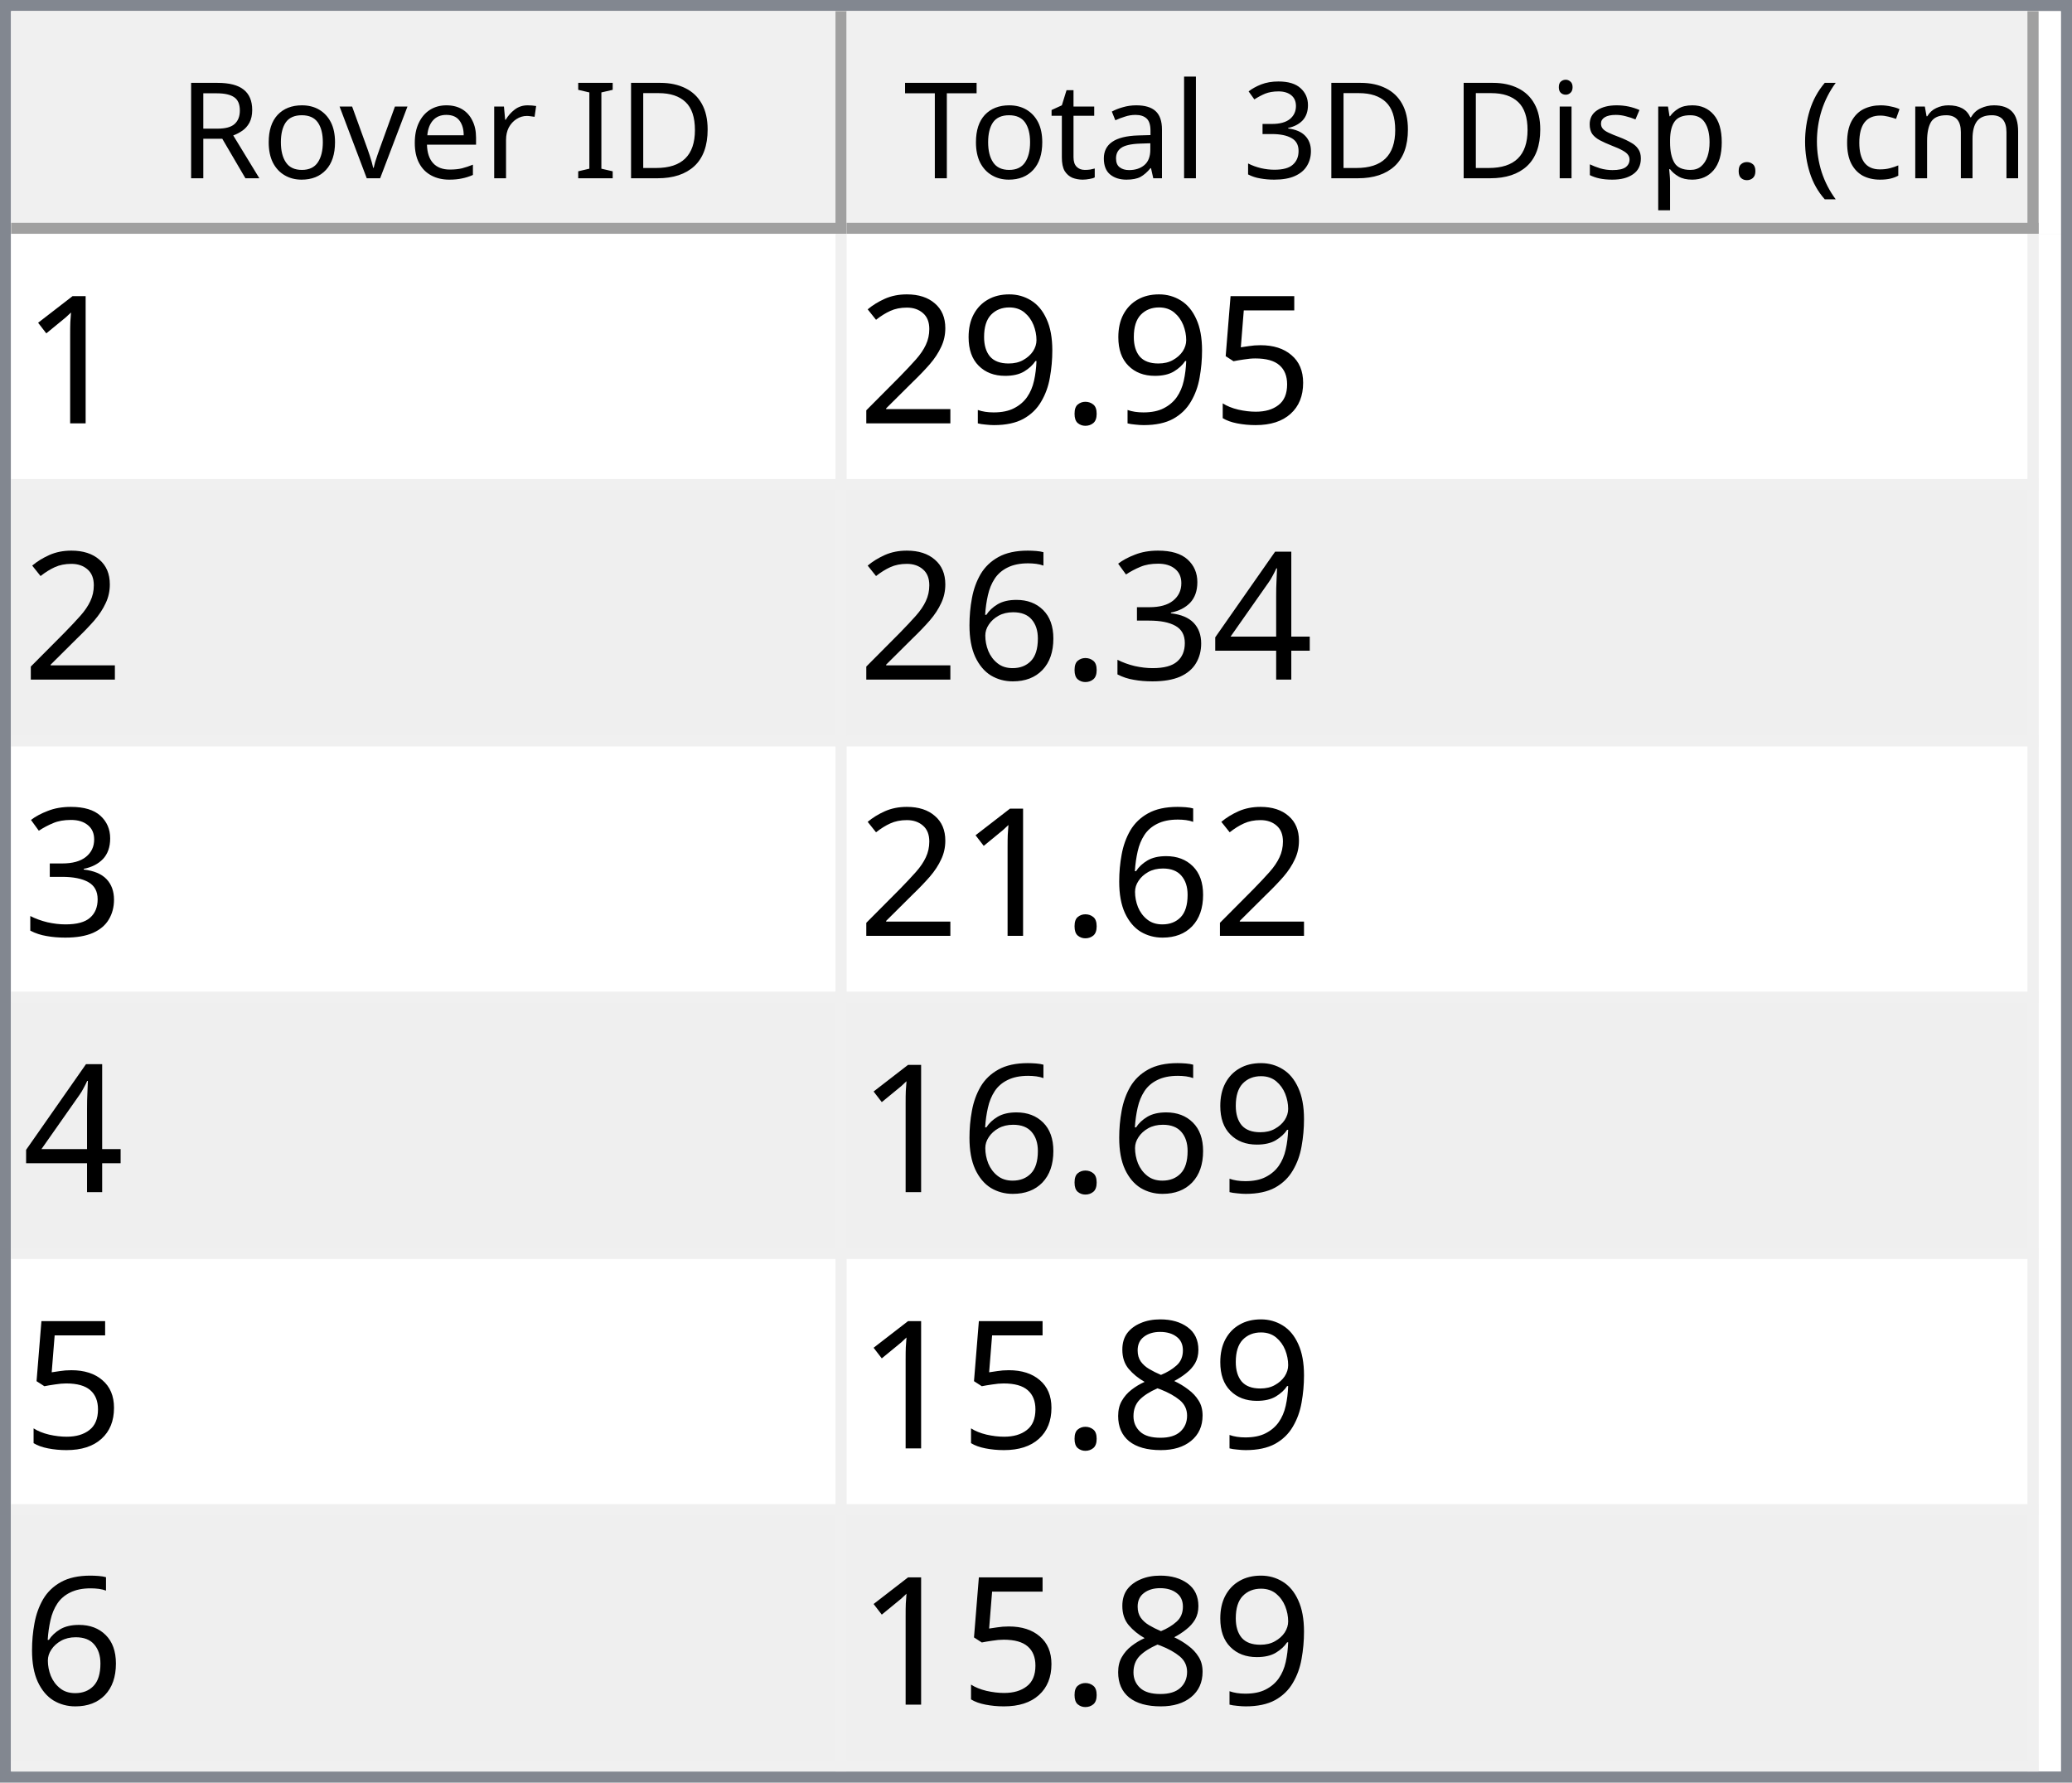
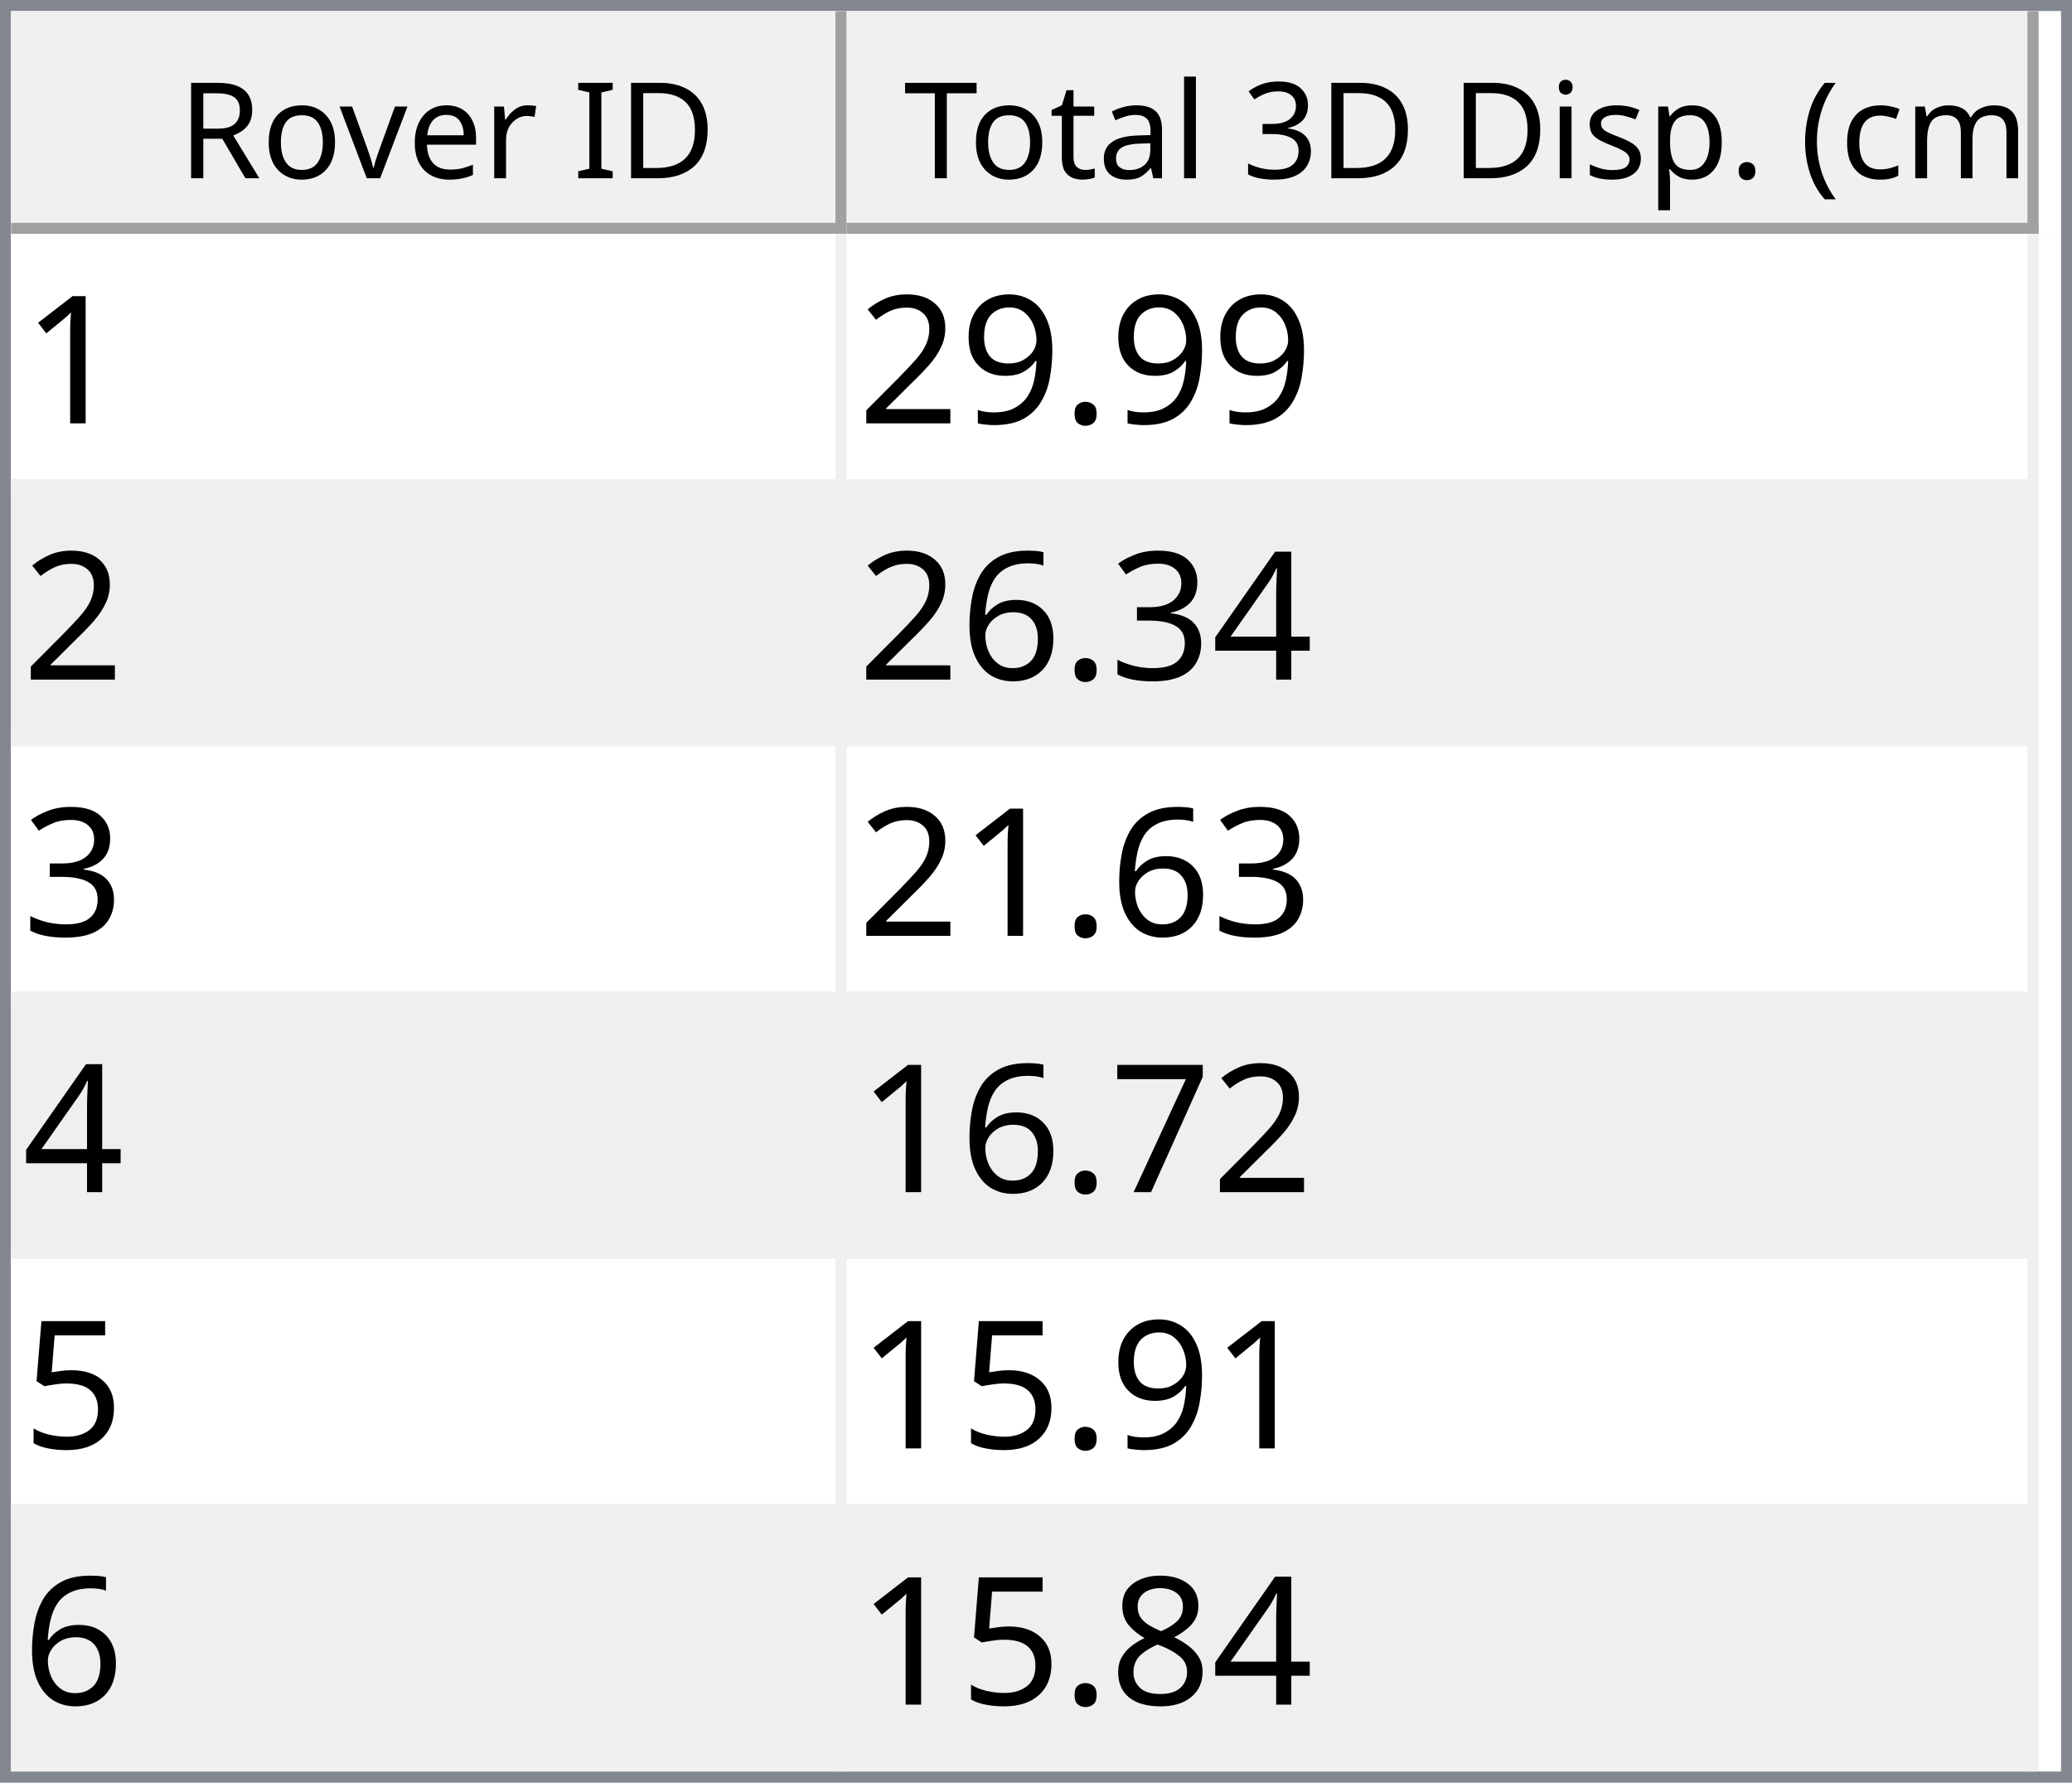
<svg xmlns="http://www.w3.org/2000/svg" style="fill-opacity:1; color-rendering:auto; color-interpolation:auto; text-rendering:auto; stroke:black; stroke-linecap:square; stroke-miterlimit:10; shape-rendering:auto; stroke-opacity:1; fill:black; stroke-dasharray:none; font-weight:normal; stroke-width:1; font-family:'Dialog'; font-style:normal; stroke-linejoin:miter; font-size:12px; stroke-dashoffset:0; image-rendering:auto;" width="186" height="160">
  <defs id="genericDefs" />
  <g>
    <defs id="defs1">
      <clipPath clipPathUnits="userSpaceOnUse" id="clipPath1">
        <path d="M0 0 L186 0 L186 160 L0 160 L0 0 Z" />
      </clipPath>
      <clipPath clipPathUnits="userSpaceOnUse" id="clipPath2">
        <path d="M0 0 L0 160 L186 160 L186 0 Z" />
      </clipPath>
      <clipPath clipPathUnits="userSpaceOnUse" id="clipPath3">
        <path d="M0 0 L0 20 L184 20 L184 0 Z" />
      </clipPath>
      <clipPath clipPathUnits="userSpaceOnUse" id="clipPath4">
        <path d="M0 0 L0 20 L75 20 L75 0 Z" />
      </clipPath>
      <clipPath clipPathUnits="userSpaceOnUse" id="clipPath5">
        <path d="M1 1 L1 19 L74 19 L74 1 Z" />
      </clipPath>
      <clipPath clipPathUnits="userSpaceOnUse" id="clipPath6">
        <path d="M0 0 L0 18 L73 18 L73 0 Z" />
      </clipPath>
      <clipPath clipPathUnits="userSpaceOnUse" id="clipPath7">
        <path d="M-0.5 -0.5 L-0.5 19.5 L74.5 19.5 L74.5 -0.5 Z" />
      </clipPath>
      <clipPath clipPathUnits="userSpaceOnUse" id="clipPath8">
        <path d="M0 0 L0 20 L107 20 L107 0 Z" />
      </clipPath>
      <clipPath clipPathUnits="userSpaceOnUse" id="clipPath9">
        <path d="M1 1 L1 19 L106 19 L106 1 Z" />
      </clipPath>
      <clipPath clipPathUnits="userSpaceOnUse" id="clipPath10">
        <path d="M0 0 L0 18 L105 18 L105 0 Z" />
      </clipPath>
      <clipPath clipPathUnits="userSpaceOnUse" id="clipPath11">
        <path d="M-0.5 -0.5 L-0.5 19.5 L106.5 19.5 L106.5 -0.5 Z" />
      </clipPath>
      <clipPath clipPathUnits="userSpaceOnUse" id="clipPath12">
        <path d="M0 0 L0 138 L184 138 L184 0 Z" />
      </clipPath>
      <clipPath clipPathUnits="userSpaceOnUse" id="clipPath13">
        <path d="M0 0 L0 138 L182 138 L182 0 Z" />
      </clipPath>
      <clipPath clipPathUnits="userSpaceOnUse" id="clipPath14">
        <path d="M-0.5 -0.5 L-0.5 137.5 L181.5 137.5 L181.5 -0.5 Z" />
      </clipPath>
      <clipPath clipPathUnits="userSpaceOnUse" id="clipPath15">
        <path d="M0 0 L0 22 L74 22 L74 0 Z" />
      </clipPath>
      <clipPath clipPathUnits="userSpaceOnUse" id="clipPath16">
        <path d="M0 0 L0 22 L106 22 L106 0 Z" />
      </clipPath>
      <font horiz-adv-x="64.551" id="font1">
        <font-face ascent="107.91" descent="25.098" units-per-em="100" style="font-style:normal; font-family:Segoe UI; font-weight:normal;" />
        <missing-glyph horiz-adv-x="64.551" d="M8.109 0 L8.109 68.266 L56.453 68.266 L56.453 0 L8.109 0 ZM15.328 7.234 L49.219 7.234 L49.219 61.031 L15.328 61.031 L15.328 7.234 Z" />
        <glyph unicode="D" horiz-adv-x="70.117" d="M9.188 0 L9.188 70.016 L28.516 70.016 Q65.531 70.016 65.531 35.891 Q65.531 19.672 55.25 9.836 Q44.969 0 27.734 0 L9.188 0 ZM17.391 62.594 L17.391 7.422 L27.828 7.422 Q41.609 7.422 49.273 14.797 Q56.938 22.172 56.938 35.688 Q56.938 62.594 28.328 62.594 L17.391 62.594 Z" />
        <glyph unicode="I" horiz-adv-x="26.611" d="M17.391 0 L9.188 0 L9.188 70.016 L17.391 70.016 L17.391 0 Z" />
        <glyph unicode=" " horiz-adv-x="27.393" d="" />
        <glyph unicode="r" horiz-adv-x="34.766" d="M34.188 41.891 Q32.078 43.5 28.125 43.5 Q23 43.5 19.555 38.672 Q16.109 33.844 16.109 25.484 L16.109 0 L8.109 0 L8.109 50 L16.109 50 L16.109 39.703 L16.312 39.703 Q18.016 44.969 21.531 47.922 Q25.047 50.875 29.391 50.875 Q32.516 50.875 34.188 50.203 L34.188 41.891 Z" />
        <glyph unicode="e" horiz-adv-x="52.295" d="M48.297 23 L12.984 23 Q13.188 14.656 17.484 10.109 Q21.781 5.562 29.297 5.562 Q37.75 5.562 44.828 11.141 L44.828 3.609 Q38.234 -1.172 27.391 -1.172 Q16.797 -1.172 10.742 5.641 Q4.688 12.453 4.688 24.812 Q4.688 36.469 11.305 43.82 Q17.922 51.172 27.734 51.172 Q37.547 51.172 42.922 44.828 Q48.297 38.484 48.297 27.203 L48.297 23 ZM40.094 29.781 Q40.047 36.719 36.75 40.578 Q33.453 44.438 27.594 44.438 Q21.922 44.438 17.969 40.383 Q14.016 36.328 13.094 29.781 L40.094 29.781 Z" />
        <glyph unicode="v" horiz-adv-x="47.9" d="M47.406 50 L27.484 0 L19.625 0 L0.688 50 L9.469 50 L22.172 13.672 Q23.578 9.672 23.922 6.688 L24.125 6.688 Q24.609 10.453 25.688 13.484 L38.969 50 L47.406 50 Z" />
        <glyph unicode="o" horiz-adv-x="58.594" d="M29 -1.172 Q17.922 -1.172 11.305 5.836 Q4.688 12.844 4.688 24.422 Q4.688 37.016 11.57 44.094 Q18.453 51.172 30.172 51.172 Q41.359 51.172 47.633 44.289 Q53.906 37.406 53.906 25.203 Q53.906 13.234 47.141 6.031 Q40.375 -1.172 29 -1.172 ZM29.594 44.438 Q21.875 44.438 17.383 39.188 Q12.891 33.938 12.891 24.703 Q12.891 15.828 17.43 10.695 Q21.969 5.562 29.594 5.562 Q37.359 5.562 41.531 10.594 Q45.703 15.625 45.703 24.906 Q45.703 34.281 41.531 39.359 Q37.359 44.438 29.594 44.438 Z" />
        <glyph unicode="R" horiz-adv-x="59.814" d="M59.375 0 L49.609 0 L37.891 19.625 Q36.281 22.359 34.766 24.289 Q33.25 26.219 31.664 27.438 Q30.078 28.656 28.25 29.219 Q26.422 29.781 24.125 29.781 L17.391 29.781 L17.391 0 L9.188 0 L9.188 70.016 L30.078 70.016 Q34.672 70.016 38.555 68.867 Q42.438 67.719 45.289 65.375 Q48.141 63.031 49.758 59.547 Q51.375 56.062 51.375 51.375 Q51.375 47.703 50.273 44.656 Q49.172 41.609 47.148 39.211 Q45.125 36.812 42.266 35.133 Q39.406 33.453 35.844 32.516 L35.844 32.328 Q37.594 31.547 38.891 30.547 Q40.188 29.547 41.359 28.18 Q42.531 26.812 43.68 25.078 Q44.828 23.344 46.234 21.047 L59.375 0 ZM17.391 62.594 L17.391 37.203 L28.516 37.203 Q31.594 37.203 34.203 38.133 Q36.812 39.062 38.719 40.797 Q40.625 42.531 41.703 45.047 Q42.781 47.562 42.781 50.688 Q42.781 56.297 39.141 59.445 Q35.5 62.594 28.609 62.594 L17.391 62.594 Z" />
        <glyph unicode=")" horiz-adv-x="30.176" d="M8.297 -15.922 L1.172 -15.922 Q16.406 2.344 16.406 26.812 Q16.406 51.469 1.078 70.016 L8.297 70.016 Q23.531 52.156 23.531 26.703 Q23.531 1.375 8.297 -15.922 Z" />
        <glyph unicode="m" horiz-adv-x="86.133" d="M79.109 0 L71.094 0 L71.094 28.719 Q71.094 37.016 68.531 40.727 Q65.969 44.438 59.906 44.438 Q54.781 44.438 51.195 39.75 Q47.609 35.062 47.609 28.516 L47.609 0 L39.594 0 L39.594 29.688 Q39.594 44.438 28.219 44.438 Q22.953 44.438 19.531 40.016 Q16.109 35.594 16.109 28.516 L16.109 0 L8.109 0 L8.109 50 L16.109 50 L16.109 42.094 L16.312 42.094 Q21.625 51.172 31.844 51.172 Q36.969 51.172 40.773 48.312 Q44.578 45.453 46 40.828 Q51.562 51.172 62.594 51.172 Q79.109 51.172 79.109 30.812 L79.109 0 Z" />
        <glyph unicode="c" horiz-adv-x="46.191" d="M42.188 2.297 Q36.422 -1.172 28.516 -1.172 Q17.828 -1.172 11.258 5.789 Q4.688 12.75 4.688 23.828 Q4.688 36.188 11.766 43.68 Q18.844 51.172 30.672 51.172 Q37.25 51.172 42.281 48.734 L42.281 40.531 Q36.719 44.438 30.375 44.438 Q22.703 44.438 17.797 38.945 Q12.891 33.453 12.891 24.516 Q12.891 15.719 17.508 10.641 Q22.125 5.562 29.891 5.562 Q36.422 5.562 42.188 9.906 L42.188 2.297 Z" />
        <glyph unicode="(" horiz-adv-x="30.176" d="M29.109 -15.922 L21.969 -15.922 Q6.844 1.375 6.844 26.703 Q6.844 52.156 21.969 70.016 L29.203 70.016 Q13.875 51.469 13.875 26.812 Q13.875 2.344 29.109 -15.922 Z" />
        <glyph unicode="." horiz-adv-x="21.68" d="M10.891 -1.078 Q8.641 -1.078 7.055 0.539 Q5.469 2.156 5.469 4.391 Q5.469 6.641 7.055 8.273 Q8.641 9.906 10.891 9.906 Q13.188 9.906 14.797 8.273 Q16.406 6.641 16.406 4.391 Q16.406 2.156 14.797 0.539 Q13.188 -1.078 10.891 -1.078 Z" />
        <glyph unicode="p" horiz-adv-x="58.789" d="M16.312 7.234 L16.109 7.234 L16.109 -23 L8.109 -23 L8.109 50 L16.109 50 L16.109 41.219 L16.312 41.219 Q22.219 51.172 33.594 51.172 Q43.266 51.172 48.688 44.461 Q54.109 37.75 54.109 26.469 Q54.109 13.922 48 6.375 Q41.891 -1.172 31.297 -1.172 Q21.578 -1.172 16.312 7.234 ZM16.109 27.391 L16.109 20.406 Q16.109 14.203 20.141 9.883 Q24.172 5.562 30.375 5.562 Q37.641 5.562 41.773 11.133 Q45.906 16.703 45.906 26.609 Q45.906 34.969 42.047 39.703 Q38.188 44.438 31.594 44.438 Q24.609 44.438 20.359 39.578 Q16.109 34.719 16.109 27.391 Z" />
        <glyph unicode="s" horiz-adv-x="42.432" d="M5.078 1.812 L5.078 10.406 Q11.625 5.562 19.484 5.562 Q30.031 5.562 30.031 12.594 Q30.031 14.594 29.125 15.992 Q28.219 17.391 26.68 18.461 Q25.141 19.531 23.07 20.383 Q21 21.234 18.609 22.172 Q15.281 23.484 12.766 24.828 Q10.25 26.172 8.57 27.859 Q6.891 29.547 6.031 31.695 Q5.172 33.844 5.172 36.719 Q5.172 40.234 6.789 42.945 Q8.406 45.656 11.086 47.484 Q13.766 49.312 17.211 50.242 Q20.656 51.172 24.312 51.172 Q30.812 51.172 35.938 48.922 L35.938 40.828 Q30.422 44.438 23.25 44.438 Q21 44.438 19.195 43.922 Q17.391 43.406 16.094 42.477 Q14.797 41.547 14.086 40.258 Q13.375 38.969 13.375 37.406 Q13.375 35.453 14.086 34.133 Q14.797 32.812 16.164 31.789 Q17.531 30.766 19.484 29.938 Q21.438 29.109 23.922 28.125 Q27.25 26.859 29.883 25.516 Q32.516 24.172 34.375 22.484 Q36.234 20.797 37.234 18.602 Q38.234 16.406 38.234 13.375 Q38.234 9.672 36.602 6.938 Q34.969 4.203 32.234 2.398 Q29.5 0.594 25.93 -0.289 Q22.359 -1.172 18.453 -1.172 Q10.75 -1.172 5.078 1.812 Z" />
        <glyph unicode="i" horiz-adv-x="24.219" d="M12.203 62.703 Q10.062 62.703 8.547 64.164 Q7.031 65.625 7.031 67.875 Q7.031 70.125 8.547 71.609 Q10.062 73.094 12.203 73.094 Q14.406 73.094 15.945 71.609 Q17.484 70.125 17.484 67.875 Q17.484 65.719 15.945 64.211 Q14.406 62.703 12.203 62.703 ZM16.109 0 L8.109 0 L8.109 50 L16.109 50 L16.109 0 Z" />
        <glyph unicode="3" horiz-adv-x="53.906" d="M46.531 19.828 Q46.531 15.094 44.75 11.211 Q42.969 7.328 39.719 4.57 Q36.469 1.812 31.93 0.297 Q27.391 -1.219 21.922 -1.219 Q11.922 -1.219 6 2.594 L6 11.188 Q13.094 5.609 22.219 5.609 Q25.875 5.609 28.828 6.539 Q31.781 7.469 33.906 9.227 Q36.031 10.984 37.18 13.477 Q38.328 15.969 38.328 19.094 Q38.328 32.812 18.797 32.812 L12.984 32.812 L12.984 39.594 L18.5 39.594 Q35.797 39.594 35.797 52.484 Q35.797 64.406 22.609 64.406 Q15.188 64.406 8.688 59.422 L8.688 67.188 Q15.375 71.188 24.609 71.188 Q29 71.188 32.57 69.969 Q36.141 68.75 38.68 66.555 Q41.219 64.359 42.609 61.281 Q44 58.203 44 54.5 Q44 40.672 30.031 36.719 L30.031 36.531 Q33.594 36.141 36.625 34.797 Q39.656 33.453 41.852 31.305 Q44.047 29.156 45.289 26.25 Q46.531 23.344 46.531 19.828 Z" />
        <glyph unicode="l" horiz-adv-x="24.219" d="M16.109 0 L8.109 0 L8.109 74.031 L16.109 74.031 L16.109 0 Z" />
        <glyph unicode="a" horiz-adv-x="50.879" d="M43.891 0 L35.891 0 L35.891 7.812 L35.688 7.812 Q30.469 -1.172 20.312 -1.172 Q12.844 -1.172 8.617 2.781 Q4.391 6.734 4.391 13.281 Q4.391 27.297 20.906 29.594 L35.891 31.688 Q35.891 44.438 25.594 44.438 Q16.547 44.438 9.281 38.281 L9.281 46.484 Q16.656 51.172 26.266 51.172 Q43.891 51.172 43.891 32.516 L43.891 0 ZM35.891 25.297 L23.828 23.641 Q18.266 22.859 15.43 20.875 Q12.594 18.891 12.594 13.875 Q12.594 10.203 15.211 7.883 Q17.828 5.562 22.172 5.562 Q28.125 5.562 32.008 9.742 Q35.891 13.922 35.891 20.312 L35.891 25.297 Z" />
        <glyph unicode="t" horiz-adv-x="33.887" d="M31.297 0.484 Q28.469 -1.078 23.828 -1.078 Q10.688 -1.078 10.688 13.578 L10.688 43.172 L2.094 43.172 L2.094 50 L10.688 50 L10.688 62.203 L18.703 64.797 L18.703 50 L31.297 50 L31.297 43.172 L18.703 43.172 L18.703 14.984 Q18.703 9.969 20.414 7.82 Q22.125 5.672 26.078 5.672 Q29.109 5.672 31.297 7.328 L31.297 0.484 Z" />
        <glyph unicode="T" horiz-adv-x="52.393" d="M50.594 62.594 L30.375 62.594 L30.375 0 L22.172 0 L22.172 62.594 L2 62.594 L2 70.016 L50.594 70.016 L50.594 62.594 Z" />
      </font>
      <font horiz-adv-x="75.0" id="font2">
        <font-face ascent="100.537" descent="21.973" units-per-em="100" style="font-style:normal; font-family:sans-serif; font-weight:normal;" />
        <missing-glyph horiz-adv-x="75.0" d="M12.5 0 L12.5 62.5 L62.5 62.5 L62.5 0 L12.5 0 ZM14.062 1.562 L60.938 1.562 L60.938 60.938 L14.062 60.938 L14.062 1.562 Z" />
        <glyph unicode="1" horiz-adv-x="55.615" d="M37.25 0 L28.469 0 L28.469 56 Q25.297 52.984 20.141 49.953 Q14.984 46.922 10.891 45.406 L10.891 53.906 Q18.266 57.375 23.781 62.305 Q29.297 67.234 31.594 71.875 L37.25 71.875 L37.25 0 Z" />
-         <glyph unicode="5" horiz-adv-x="55.615" d="M4.156 18.75 L13.375 19.531 Q14.406 12.797 18.141 9.398 Q21.875 6 27.156 6 Q33.5 6 37.891 10.789 Q42.281 15.578 42.281 23.484 Q42.281 31 38.062 35.352 Q33.844 39.703 27 39.703 Q22.75 39.703 19.336 37.773 Q15.922 35.844 13.969 32.766 L5.719 33.844 L12.641 70.609 L48.25 70.609 L48.25 62.203 L19.672 62.203 L15.828 42.969 Q22.266 47.469 29.344 47.469 Q38.719 47.469 45.164 40.969 Q51.609 34.469 51.609 24.266 Q51.609 14.547 45.953 7.469 Q39.062 -1.219 27.156 -1.219 Q17.391 -1.219 11.211 4.25 Q5.031 9.719 4.156 18.75 Z" />
        <glyph unicode="." horiz-adv-x="27.783" d="M9.078 0 L9.078 10.016 L19.094 10.016 L19.094 0 L9.078 0 Z" />
        <glyph unicode="9" horiz-adv-x="55.615" d="M5.469 16.547 L13.922 17.328 Q14.984 11.375 18.016 8.688 Q21.047 6 25.781 6 Q29.828 6 32.883 7.859 Q35.938 9.719 37.891 12.82 Q39.844 15.922 41.164 21.195 Q42.484 26.469 42.484 31.938 Q42.484 32.516 42.438 33.688 Q39.797 29.5 35.234 26.883 Q30.672 24.266 25.344 24.266 Q16.453 24.266 10.305 30.711 Q4.156 37.156 4.156 47.703 Q4.156 58.594 10.578 65.234 Q17 71.875 26.656 71.875 Q33.641 71.875 39.43 68.117 Q45.219 64.359 48.219 57.398 Q51.219 50.438 51.219 37.25 Q51.219 23.531 48.242 15.406 Q45.266 7.281 39.383 3.031 Q33.5 -1.219 25.594 -1.219 Q17.188 -1.219 11.867 3.445 Q6.547 8.109 5.469 16.547 ZM41.453 48.141 Q41.453 55.719 37.43 60.156 Q33.406 64.594 27.734 64.594 Q21.875 64.594 17.531 59.812 Q13.188 55.031 13.188 47.406 Q13.188 40.578 17.312 36.305 Q21.438 32.031 27.484 32.031 Q33.594 32.031 37.523 36.305 Q41.453 40.578 41.453 48.141 Z" />
        <glyph unicode="2" horiz-adv-x="55.615" d="M50.344 8.453 L50.344 0 L3.031 0 Q2.938 3.172 4.047 6.109 Q5.859 10.938 9.836 15.625 Q13.812 20.312 21.344 26.469 Q33.016 36.031 37.117 41.625 Q41.219 47.219 41.219 52.203 Q41.219 57.422 37.477 61.008 Q33.734 64.594 27.734 64.594 Q21.391 64.594 17.578 60.789 Q13.766 56.984 13.719 50.25 L4.688 51.172 Q5.609 61.281 11.664 66.578 Q17.719 71.875 27.938 71.875 Q38.234 71.875 44.242 66.164 Q50.25 60.453 50.25 52 Q50.25 47.703 48.492 43.555 Q46.734 39.406 42.656 34.812 Q38.578 30.219 29.109 22.219 Q21.188 15.578 18.945 13.211 Q16.703 10.844 15.234 8.453 L50.344 8.453 Z" />
        <glyph unicode="4" horiz-adv-x="55.615" d="M32.328 0 L32.328 17.141 L1.266 17.141 L1.266 25.203 L33.938 71.578 L41.109 71.578 L41.109 25.203 L50.781 25.203 L50.781 17.141 L41.109 17.141 L41.109 0 L32.328 0 ZM32.328 25.203 L32.328 57.469 L9.906 25.203 L32.328 25.203 Z" />
        <glyph unicode="3" horiz-adv-x="55.615" d="M4.203 18.891 L12.984 20.062 Q14.5 12.594 18.141 9.297 Q21.781 6 27 6 Q33.203 6 37.477 10.297 Q41.75 14.594 41.75 20.953 Q41.75 27 37.797 30.93 Q33.844 34.859 27.734 34.859 Q25.25 34.859 21.531 33.891 L22.516 41.609 Q23.391 41.5 23.922 41.5 Q29.547 41.5 34.039 44.43 Q38.531 47.359 38.531 53.469 Q38.531 58.297 35.258 61.477 Q31.984 64.656 26.812 64.656 Q21.688 64.656 18.266 61.43 Q14.844 58.203 13.875 51.766 L5.078 53.328 Q6.688 62.156 12.398 67.016 Q18.109 71.875 26.609 71.875 Q32.469 71.875 37.398 69.359 Q42.328 66.844 44.945 62.5 Q47.562 58.156 47.562 53.266 Q47.562 48.641 45.07 44.828 Q42.578 41.016 37.703 38.766 Q44.047 37.312 47.562 32.695 Q51.078 28.078 51.078 21.141 Q51.078 11.766 44.242 5.25 Q37.406 -1.266 26.953 -1.266 Q17.531 -1.266 11.305 4.352 Q5.078 9.969 4.203 18.891 Z" />
        <glyph unicode="6" horiz-adv-x="55.615" d="M49.75 54.047 L41.016 53.375 Q39.844 58.547 37.703 60.891 Q34.125 64.656 28.906 64.656 Q24.703 64.656 21.531 62.312 Q17.391 59.281 14.992 53.469 Q12.594 47.656 12.5 36.922 Q15.672 41.75 20.266 44.094 Q24.859 46.438 29.891 46.438 Q38.672 46.438 44.852 39.969 Q51.031 33.5 51.031 23.25 Q51.031 16.5 48.125 10.719 Q45.219 4.938 40.141 1.859 Q35.062 -1.219 28.609 -1.219 Q17.625 -1.219 10.695 6.859 Q3.766 14.938 3.766 33.5 Q3.766 54.25 11.422 63.672 Q18.109 71.875 29.438 71.875 Q37.891 71.875 43.289 67.141 Q48.688 62.406 49.75 54.047 ZM13.875 23.188 Q13.875 18.656 15.797 14.508 Q17.719 10.359 21.188 8.18 Q24.656 6 28.469 6 Q34.031 6 38.039 10.492 Q42.047 14.984 42.047 22.703 Q42.047 30.125 38.086 34.398 Q34.125 38.672 28.125 38.672 Q22.172 38.672 18.023 34.398 Q13.875 30.125 13.875 23.188 Z" />
+         <glyph unicode="7" horiz-adv-x="55.615" d="M4.734 62.203 L4.734 70.656 L51.078 70.656 L51.078 63.812 Q44.234 56.547 37.523 44.484 Q30.812 32.422 27.156 19.672 Q24.516 10.688 23.781 0 L14.75 0 Q14.891 8.453 18.062 20.414 Q21.234 32.375 27.172 43.484 Q33.109 54.594 39.797 62.203 L4.734 62.203 Z" />
+         <glyph unicode="5" horiz-adv-x="55.615" d="M4.156 18.75 L13.375 19.531 Q14.406 12.797 18.141 9.398 Q21.875 6 27.156 6 Q33.5 6 37.891 10.789 Q42.281 15.578 42.281 23.484 Q42.281 31 38.062 35.352 Q33.844 39.703 27 39.703 Q22.75 39.703 19.336 37.773 Q15.922 35.844 13.969 32.766 L5.719 33.844 L12.641 70.609 L48.25 70.609 L48.25 62.203 L19.672 62.203 L15.828 42.969 Q22.266 47.469 29.344 47.469 Q38.719 47.469 45.164 40.969 Q51.609 34.469 51.609 24.266 Q51.609 14.547 45.953 7.469 Q39.062 -1.219 27.156 -1.219 Q17.391 -1.219 11.211 4.25 Q5.031 9.719 4.156 18.75 Z" />
        <glyph unicode="8" horiz-adv-x="55.615" d="M17.672 38.812 Q12.203 40.828 9.57 44.539 Q6.938 48.25 6.938 53.422 Q6.938 61.234 12.555 66.555 Q18.172 71.875 27.484 71.875 Q36.859 71.875 42.578 66.43 Q48.297 60.984 48.297 53.172 Q48.297 48.188 45.68 44.508 Q43.062 40.828 37.75 38.812 Q44.344 36.672 47.781 31.883 Q51.219 27.094 51.219 20.453 Q51.219 11.281 44.727 5.031 Q38.234 -1.219 27.641 -1.219 Q17.047 -1.219 10.547 5.055 Q4.047 11.328 4.047 20.703 Q4.047 27.688 7.594 32.398 Q11.141 37.109 17.672 38.812 ZM15.922 53.719 Q15.922 48.641 19.195 45.414 Q22.469 42.188 27.688 42.188 Q32.766 42.188 36.016 45.383 Q39.266 48.578 39.266 53.219 Q39.266 58.062 35.914 61.359 Q32.562 64.656 27.594 64.656 Q22.562 64.656 19.242 61.43 Q15.922 58.203 15.922 53.719 ZM13.094 20.656 Q13.094 16.891 14.875 13.375 Q16.656 9.859 20.172 7.93 Q23.688 6 27.734 6 Q34.031 6 38.133 10.055 Q42.234 14.109 42.234 20.359 Q42.234 26.703 38.016 30.859 Q33.797 35.016 27.438 35.016 Q21.234 35.016 17.164 30.914 Q13.094 26.812 13.094 20.656 Z" />
      </font>
    </defs>
    <g style="fill:white; stroke:white;">
      <rect x="0" y="0" width="186" style="clip-path:url(#clipPath1); stroke:none;" height="160" />
    </g>
    <g style="fill:white; text-rendering:optimizeSpeed; color-rendering:optimizeSpeed; image-rendering:optimizeSpeed; shape-rendering:crispEdges; stroke:white; color-interpolation:sRGB;">
      <rect x="0" width="186" height="160" y="0" style="stroke:none;" />
      <path style="stroke:none;" d="M0 160 L186 160 L186 0 L0 0 Z" />
    </g>
    <g style="fill:rgb(240,240,240); font-family:'Segoe UI'; stroke:rgb(240,240,240);">
      <rect x="0" y="0" width="186" style="clip-path:url(#clipPath2); stroke:none;" height="160" />
    </g>
    <g style="fill:rgb(130,135,144); font-family:'Segoe UI'; stroke:rgb(130,135,144);">
      <path d="M0 0 L186 0 L186 160 L0 160 L0 0 ZM1 1 L185 1 L185 159 L1 159 L1 1 Z" style="fill-rule:evenodd; clip-path:url(#clipPath2); stroke:none;" />
    </g>
    <g style="fill:white; font-family:'Segoe UI'; stroke:white;" transform="translate(1,1)">
      <rect x="0" y="0" width="184" style="clip-path:url(#clipPath3); stroke:none;" height="20" />
    </g>
    <g style="fill:rgb(240,240,240); font-family:'Segoe UI'; stroke:rgb(240,240,240);" transform="translate(1,1)">
      <rect x="0" y="0" width="75" style="clip-path:url(#clipPath4); stroke:none;" height="20" />
    </g>
    <g style="font-family:'Segoe UI';" transform="translate(2,2)">
      <text x="14" xml:space="preserve" y="14" style="clip-path:url(#clipPath6); stroke:none;">Rover ID</text>
    </g>
    <g style="fill:rgb(160,160,160); font-family:'Segoe UI'; stroke:rgb(160,160,160); stroke-linejoin:bevel;" transform="translate(1.5,1.5)">
      <line x1="74" x2="74" y1="0" style="fill:none; clip-path:url(#clipPath7);" y2="19" />
    </g>
    <g style="fill:rgb(160,160,160); font-family:'Segoe UI'; stroke:rgb(160,160,160); stroke-linejoin:bevel;" transform="matrix(1,0,0,1,1,1) translate(0.5,0.5)">
      <line x1="0" x2="74" y1="19" style="fill:none; clip-path:url(#clipPath7);" y2="19" />
    </g>
    <g style="fill:rgb(240,240,240); font-family:'Segoe UI'; stroke:rgb(240,240,240);" transform="translate(76,1)">
      <rect x="0" y="0" width="107" style="clip-path:url(#clipPath8); stroke:none;" height="20" />
    </g>
    <g style="font-family:'Segoe UI';" transform="translate(77,2)">
      <text x="1" xml:space="preserve" y="14" style="clip-path:url(#clipPath10); stroke:none;"> Total 3D Disp. (cm)</text>
    </g>
    <g style="fill:rgb(160,160,160); font-family:'Segoe UI'; stroke:rgb(160,160,160); stroke-linejoin:bevel;" transform="translate(76.5,1.5)">
      <line x1="106" x2="106" y1="0" style="fill:none; clip-path:url(#clipPath11);" y2="19" />
    </g>
    <g style="fill:rgb(160,160,160); font-family:'Segoe UI'; stroke:rgb(160,160,160); stroke-linejoin:bevel;" transform="matrix(1,0,0,1,76,1) translate(0.5,0.5)">
      <line x1="0" x2="106" y1="19" style="fill:none; clip-path:url(#clipPath11);" y2="19" />
    </g>
    <g style="fill:white; font-family:'Segoe UI'; stroke:white;" transform="translate(1,21)">
      <rect x="0" y="0" width="184" style="clip-path:url(#clipPath12); stroke:none;" height="138" />
    </g>
    <g style="fill:rgb(240,240,240); font-size:16px; font-family:sans-serif; stroke:rgb(240,240,240);" transform="translate(1,21)">
      <rect x="0" y="0" width="182" style="clip-path:url(#clipPath13); stroke:none;" height="138" />
      <line transform="translate(0.5,0.5)" x1="0" x2="181" y1="22" style="clip-path:url(#clipPath14); fill:none; stroke-linejoin:bevel;" y2="22" />
    </g>
    <g transform="matrix(1,0,0,1,1,21) translate(0.5,0.5)" style="fill:rgb(240,240,240); font-size:16px; font-family:sans-serif; stroke:rgb(240,240,240); stroke-linejoin:bevel;">
      <line x1="0" x2="181" y1="45" style="fill:none; clip-path:url(#clipPath14);" y2="45" />
    </g>
    <g transform="matrix(1,0,0,1,1,21) translate(0.5,0.5)" style="fill:rgb(240,240,240); font-size:16px; font-family:sans-serif; stroke:rgb(240,240,240); stroke-linejoin:bevel;">
      <line x1="0" x2="181" y1="68" style="fill:none; clip-path:url(#clipPath14);" y2="68" />
    </g>
    <g transform="matrix(1,0,0,1,1,21) translate(0.5,0.5)" style="fill:rgb(240,240,240); font-size:16px; font-family:sans-serif; stroke:rgb(240,240,240); stroke-linejoin:bevel;">
      <line x1="0" x2="181" y1="91" style="fill:none; clip-path:url(#clipPath14);" y2="91" />
    </g>
    <g transform="matrix(1,0,0,1,1,21) translate(0.5,0.5)" style="fill:rgb(240,240,240); font-size:16px; font-family:sans-serif; stroke:rgb(240,240,240); stroke-linejoin:bevel;">
      <line x1="0" x2="181" y1="114" style="fill:none; clip-path:url(#clipPath14);" y2="114" />
    </g>
    <g transform="matrix(1,0,0,1,1,21) translate(0.5,0.5)" style="fill:rgb(240,240,240); font-size:16px; font-family:sans-serif; stroke:rgb(240,240,240); stroke-linejoin:bevel;">
      <line x1="0" x2="181" y1="137" style="fill:none; clip-path:url(#clipPath14);" y2="137" />
    </g>
    <g transform="matrix(1,0,0,1,1,21) translate(0.5,0.5)" style="fill:rgb(240,240,240); font-size:16px; font-family:sans-serif; stroke:rgb(240,240,240); stroke-linejoin:bevel;">
      <line x1="74" x2="74" y1="0" style="fill:none; clip-path:url(#clipPath14);" y2="137" />
    </g>
    <g transform="matrix(1,0,0,1,1,21) translate(0.5,0.5)" style="fill:rgb(240,240,240); font-size:16px; font-family:sans-serif; stroke:rgb(240,240,240); stroke-linejoin:bevel;">
      <line x1="181" x2="181" y1="0" style="fill:none; clip-path:url(#clipPath14);" y2="137" />
    </g>
    <g style="fill:white; font-size:16px; font-family:sans-serif; stroke:white;" transform="matrix(1,0,0,1,1,21)">
      <rect x="0" y="0" width="74" style="clip-path:url(#clipPath15); stroke:none;" height="22" />
      <text x="1" y="17" style="fill:black; clip-path:url(#clipPath15); stroke:none;" xml:space="preserve">1</text>
    </g>
    <g style="fill:white; font-size:16px; font-family:sans-serif; stroke:white;" transform="matrix(1,0,0,1,1,21) translate(75,0)">
      <rect x="0" y="0" width="106" style="clip-path:url(#clipPath16); stroke:none;" height="22" />
-       <text x="1" y="17" style="fill:black; clip-path:url(#clipPath16); stroke:none;" xml:space="preserve">29.95</text>
+       <text x="1" y="17" style="fill:black; clip-path:url(#clipPath16); stroke:none;" xml:space="preserve">29.99</text>
    </g>
    <g style="fill:rgb(239,239,239); font-size:16px; font-family:sans-serif; stroke:rgb(239,239,239);" transform="matrix(1,0,0,1,1,21) translate(0,23)">
      <rect x="0" y="0" width="74" style="clip-path:url(#clipPath15); stroke:none;" height="22" />
      <text x="1" y="17" style="fill:black; clip-path:url(#clipPath15); stroke:none;" xml:space="preserve">2</text>
    </g>
    <g style="fill:rgb(239,239,239); font-size:16px; font-family:sans-serif; stroke:rgb(239,239,239);" transform="matrix(1,0,0,1,1,21) translate(75,23)">
      <rect x="0" y="0" width="106" style="clip-path:url(#clipPath16); stroke:none;" height="22" />
      <text x="1" y="17" style="fill:black; clip-path:url(#clipPath16); stroke:none;" xml:space="preserve">26.34</text>
    </g>
    <g style="fill:white; font-size:16px; font-family:sans-serif; stroke:white;" transform="matrix(1,0,0,1,1,21) translate(0,46)">
      <rect x="0" y="0" width="74" style="clip-path:url(#clipPath15); stroke:none;" height="22" />
      <text x="1" y="17" style="fill:black; clip-path:url(#clipPath15); stroke:none;" xml:space="preserve">3</text>
    </g>
    <g style="fill:white; font-size:16px; font-family:sans-serif; stroke:white;" transform="matrix(1,0,0,1,1,21) translate(75,46)">
      <rect x="0" y="0" width="106" style="clip-path:url(#clipPath16); stroke:none;" height="22" />
-       <text x="1" y="17" style="fill:black; clip-path:url(#clipPath16); stroke:none;" xml:space="preserve">21.62</text>
+       <text x="1" y="17" style="fill:black; clip-path:url(#clipPath16); stroke:none;" xml:space="preserve">21.63</text>
    </g>
    <g style="fill:rgb(239,239,239); font-size:16px; font-family:sans-serif; stroke:rgb(239,239,239);" transform="matrix(1,0,0,1,1,21) translate(0,69)">
      <rect x="0" y="0" width="74" style="clip-path:url(#clipPath15); stroke:none;" height="22" />
      <text x="1" y="17" style="fill:black; clip-path:url(#clipPath15); stroke:none;" xml:space="preserve">4</text>
    </g>
    <g style="fill:rgb(239,239,239); font-size:16px; font-family:sans-serif; stroke:rgb(239,239,239);" transform="matrix(1,0,0,1,1,21) translate(75,69)">
      <rect x="0" y="0" width="106" style="clip-path:url(#clipPath16); stroke:none;" height="22" />
-       <text x="1" y="17" style="fill:black; clip-path:url(#clipPath16); stroke:none;" xml:space="preserve">16.69</text>
+       <text x="1" y="17" style="fill:black; clip-path:url(#clipPath16); stroke:none;" xml:space="preserve">16.72</text>
    </g>
    <g style="fill:white; font-size:16px; font-family:sans-serif; stroke:white;" transform="matrix(1,0,0,1,1,21) translate(0,92)">
      <rect x="0" y="0" width="74" style="clip-path:url(#clipPath15); stroke:none;" height="22" />
      <text x="1" y="17" style="fill:black; clip-path:url(#clipPath15); stroke:none;" xml:space="preserve">5</text>
    </g>
    <g style="fill:white; font-size:16px; font-family:sans-serif; stroke:white;" transform="matrix(1,0,0,1,1,21) translate(75,92)">
      <rect x="0" y="0" width="106" style="clip-path:url(#clipPath16); stroke:none;" height="22" />
-       <text x="1" y="17" style="fill:black; clip-path:url(#clipPath16); stroke:none;" xml:space="preserve">15.89</text>
+       <text x="1" y="17" style="fill:black; clip-path:url(#clipPath16); stroke:none;" xml:space="preserve">15.91</text>
    </g>
    <g style="fill:rgb(239,239,239); font-size:16px; font-family:sans-serif; stroke:rgb(239,239,239);" transform="matrix(1,0,0,1,1,21) translate(0,115)">
      <rect x="0" y="0" width="74" style="clip-path:url(#clipPath15); stroke:none;" height="22" />
      <text x="1" y="17" style="fill:black; clip-path:url(#clipPath15); stroke:none;" xml:space="preserve">6</text>
    </g>
    <g style="fill:rgb(239,239,239); font-size:16px; font-family:sans-serif; stroke:rgb(239,239,239);" transform="matrix(1,0,0,1,1,21) translate(75,115)">
      <rect x="0" y="0" width="106" style="clip-path:url(#clipPath16); stroke:none;" height="22" />
-       <text x="1" y="17" style="fill:black; clip-path:url(#clipPath16); stroke:none;" xml:space="preserve">15.89</text>
+       <text x="1" y="17" style="fill:black; clip-path:url(#clipPath16); stroke:none;" xml:space="preserve">15.84</text>
    </g>
  </g>
</svg>
